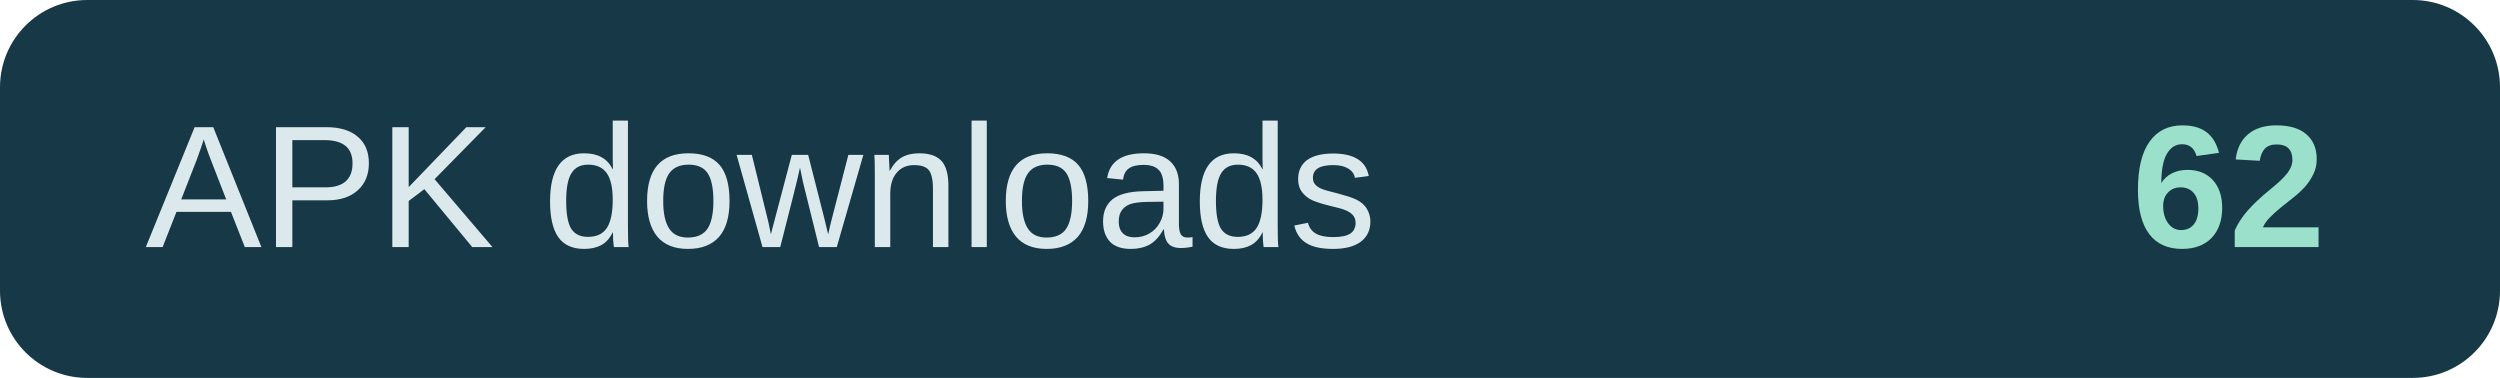
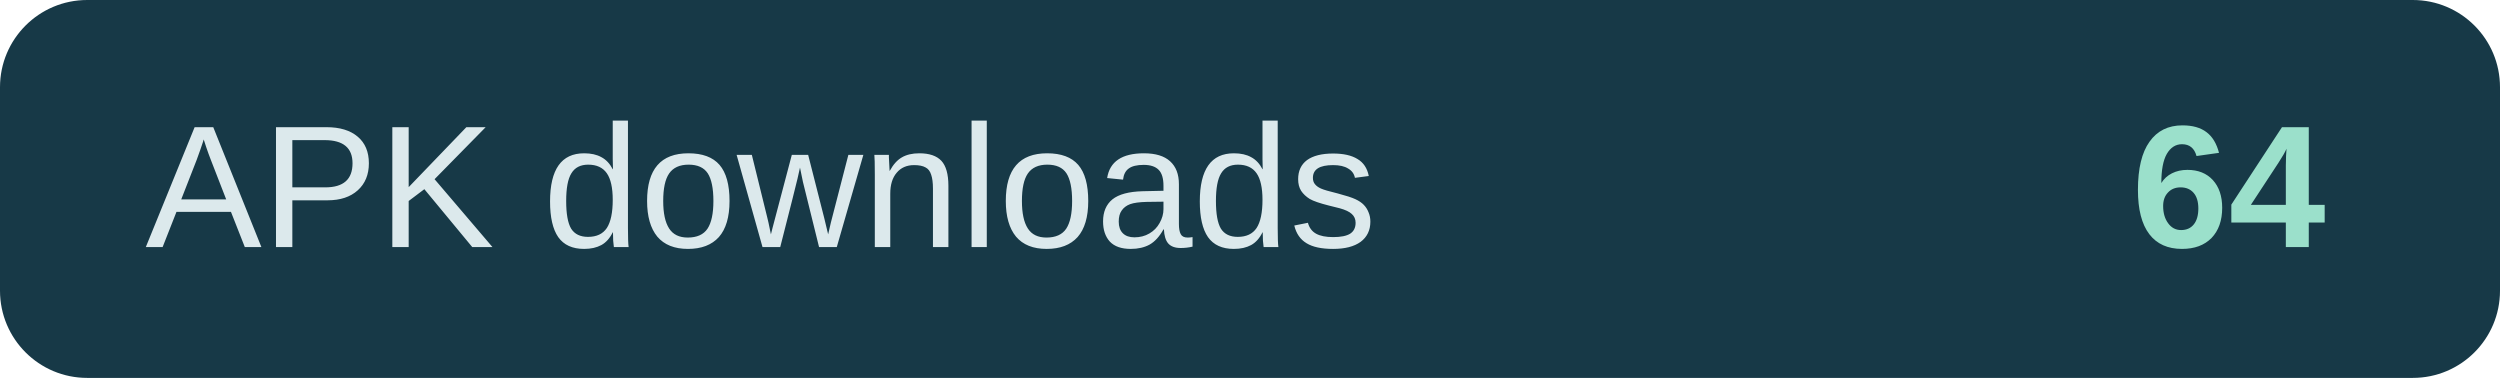
- <svg xmlns="http://www.w3.org/2000/svg" width="172" height="26" role="img" aria-label="APK downloads: 62">
+ <svg xmlns="http://www.w3.org/2000/svg" width="172" height="26" role="img" aria-label="APK downloads: 64">
  <rect width="172" height="26" rx="6" fill="#173947" />
  <text x="10" y="17" fill="#dce9ec" font-family="Arial,sans-serif" font-size="12">APK downloads</text>
-   <text x="160" y="17" text-anchor="end" fill="#9be0cb" font-family="Arial,sans-serif" font-size="12" font-weight="700">62</text>
+   <text x="160" y="17" text-anchor="end" fill="#9be0cb" font-family="Arial,sans-serif" font-size="12" font-weight="700">64</text>
</svg>
